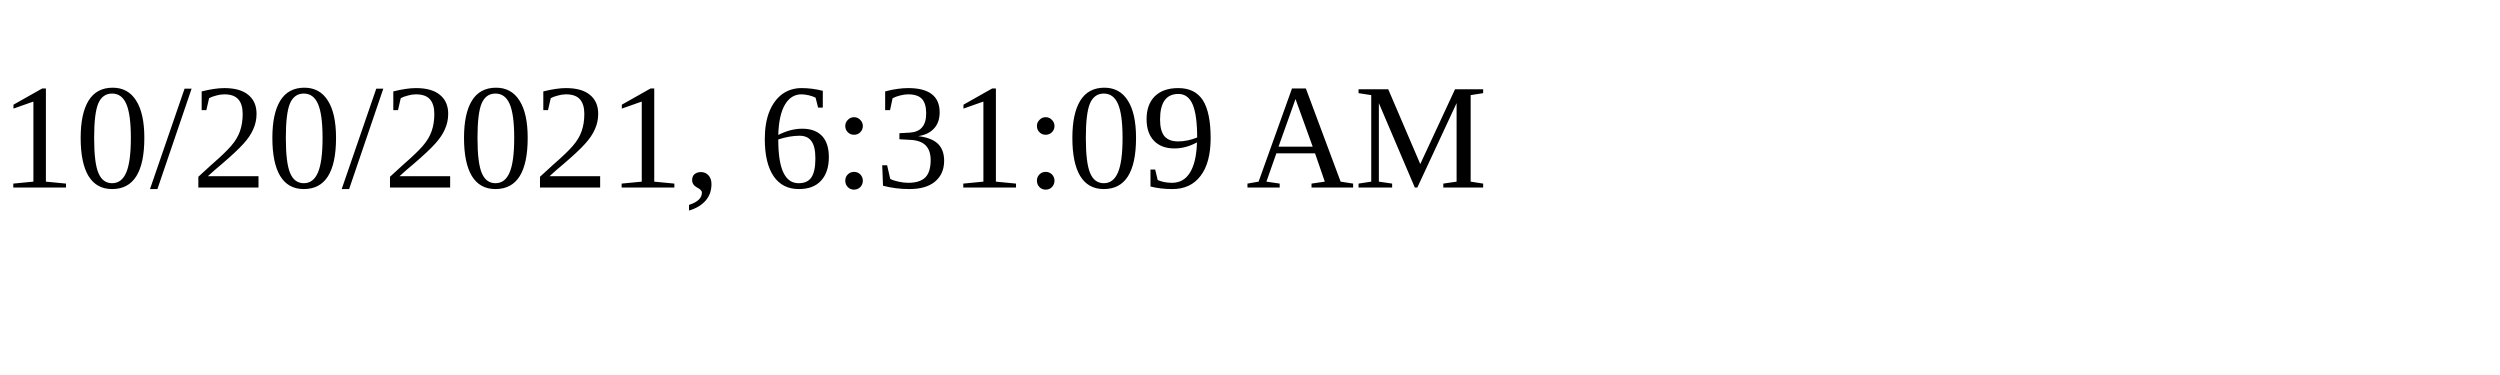
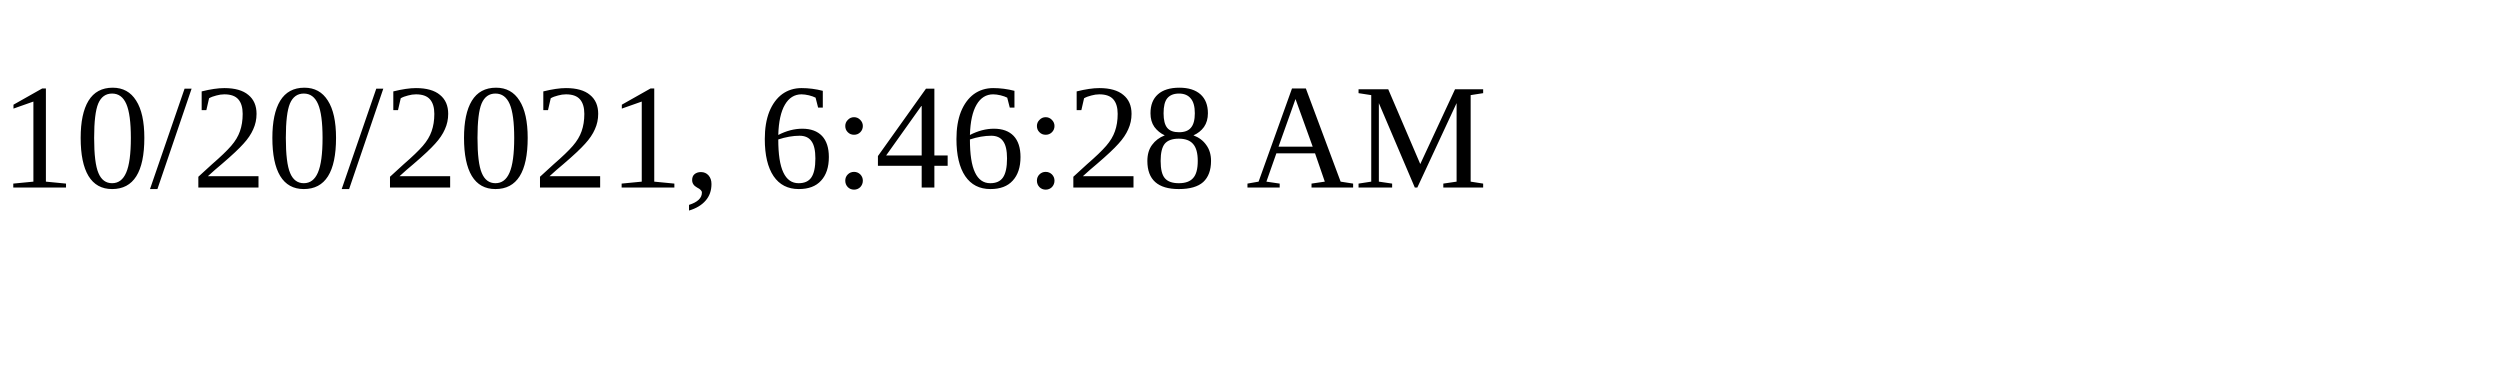
<svg xmlns="http://www.w3.org/2000/svg" height="30" width="200">
-   <text x="0" y="15">10/20/2021, 6:31:09 AM</text>
+   <text x="0" y="15">10/20/2021, 6:46:28 AM</text>
</svg>
